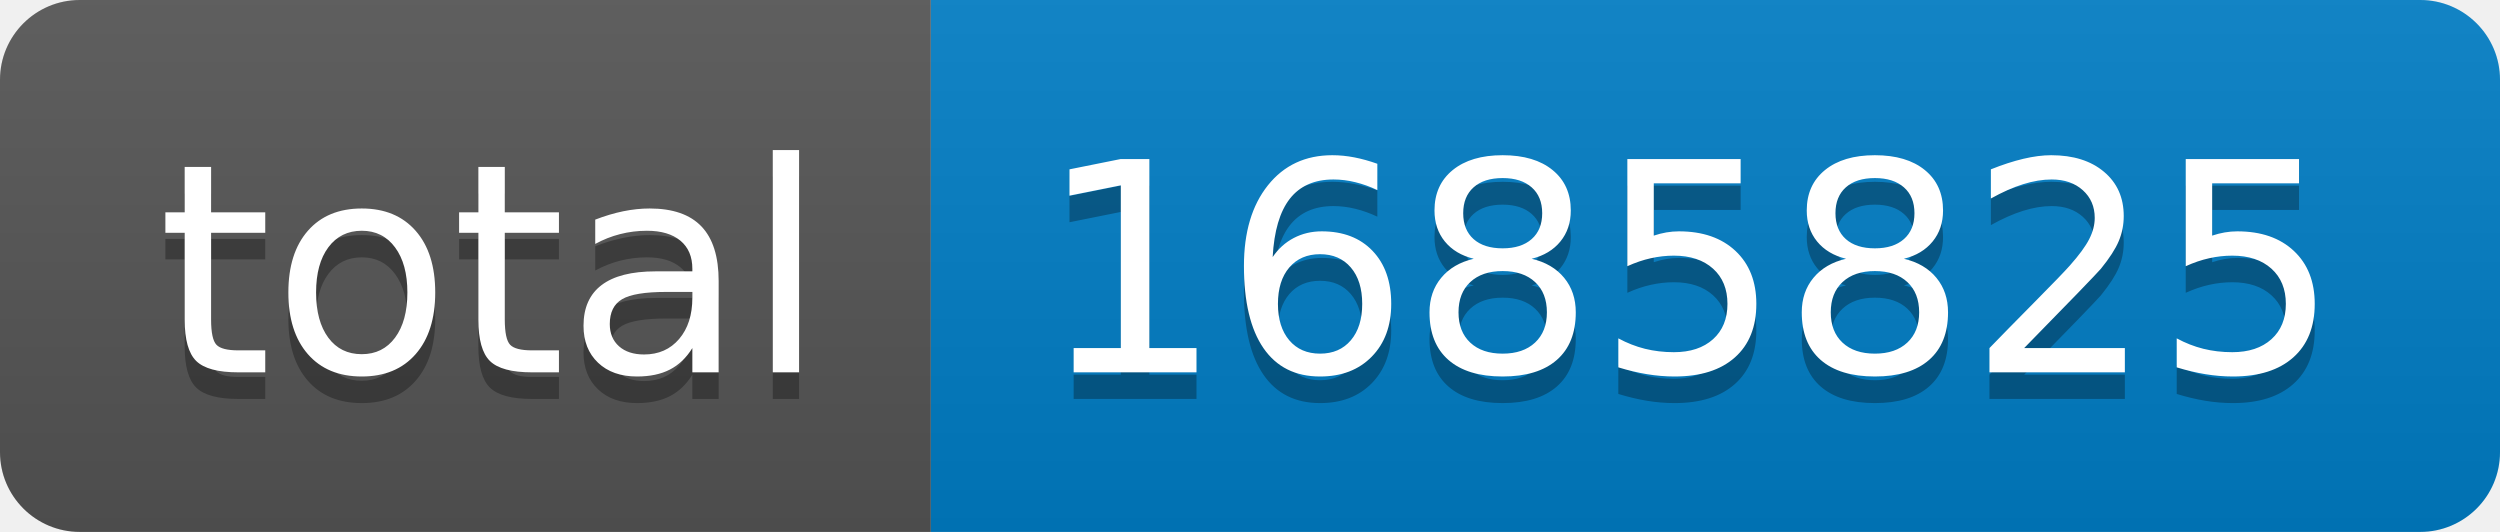
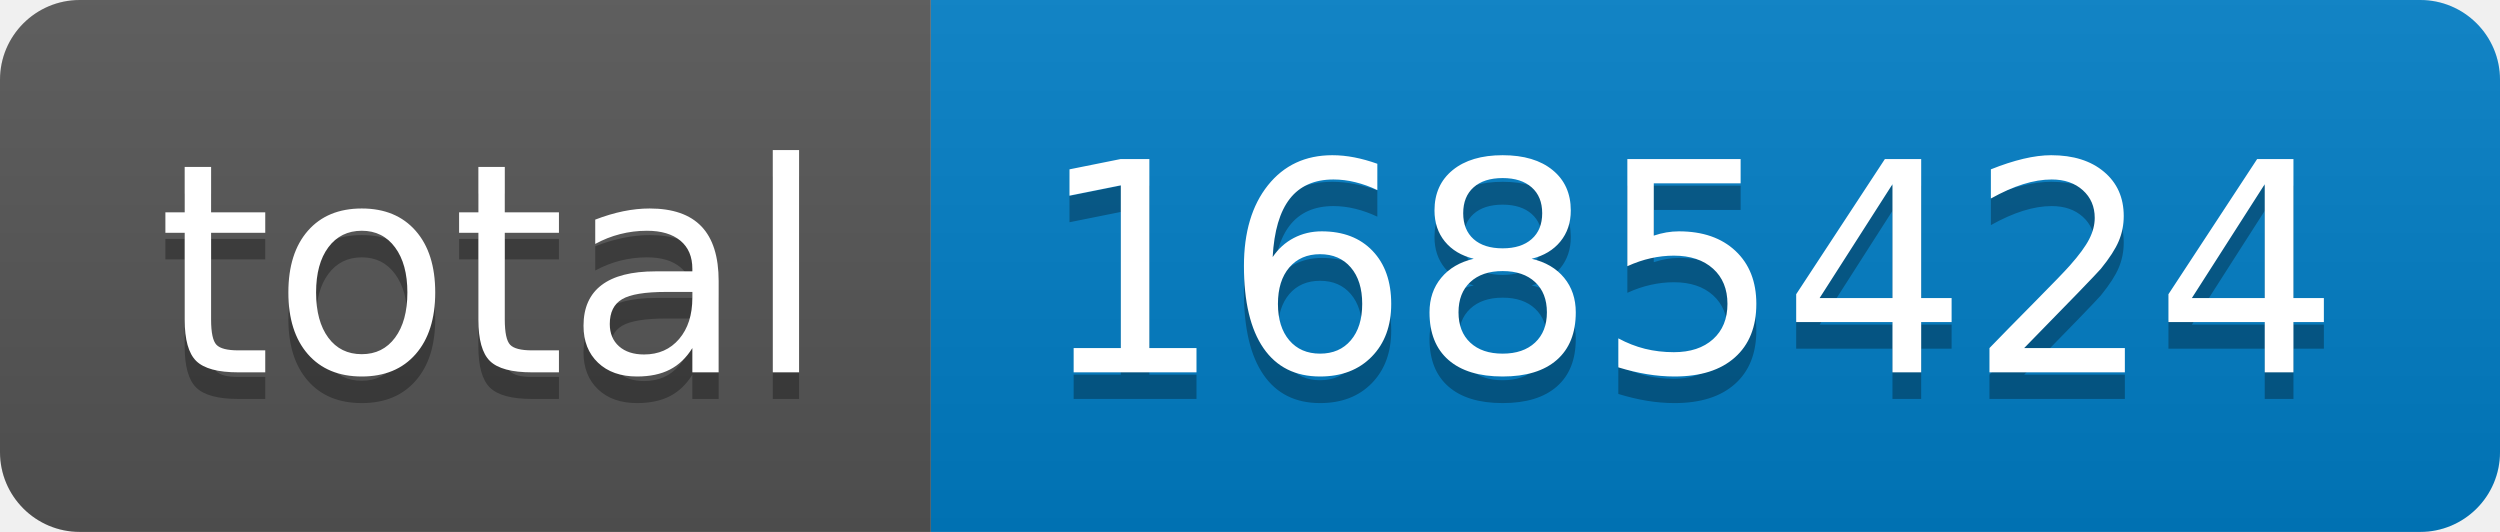
- <svg xmlns="http://www.w3.org/2000/svg" width="94" height="20" role="img" aria-label="total: 1685825">
+ <svg xmlns="http://www.w3.org/2000/svg" width="94" height="20" role="img" aria-label="total: 1685424">
  <linearGradient id="s" x2="0" y2="100%">
    <stop offset="0" stop-color="#bbb" stop-opacity=".1" />
    <stop offset="1" stop-opacity=".1" />
  </linearGradient>
  <clipPath id="r">
    <rect width="94" height="20" rx="3" fill="#fff" />
  </clipPath>
  <g clip-path="url(#r)">
    <rect width="35" height="20" fill="#555" />
    <rect x="35" width="59" height="20" fill="#007ec6" />
    <rect width="94" height="20" fill="url(#s)" />
  </g>
  <g fill="#fff" text-anchor="middle" font-family="Verdana,Geneva,DejaVu Sans,sans-serif" text-rendering="geometricPrecision" font-size="110">
    <text aria-hidden="true" x="185" y="150" fill="#010101" fill-opacity=".3" transform="scale(.1)" textLength="250">total</text>
    <text x="185" y="140" transform="scale(.1)" fill="#fff" textLength="250">total</text>
-     <text aria-hidden="true" x="635" y="150" fill="#010101" fill-opacity=".3" transform="scale(.1)" textLength="490">1685825</text>
-     <text x="635" y="140" transform="scale(.1)" fill="#fff" textLength="490">1685825</text>
+     <text aria-hidden="true" x="635" y="150" fill="#010101" fill-opacity=".3" transform="scale(.1)" textLength="490">1685424</text>
+     <text x="635" y="140" transform="scale(.1)" fill="#fff" textLength="490">1685424</text>
  </g>
</svg>
